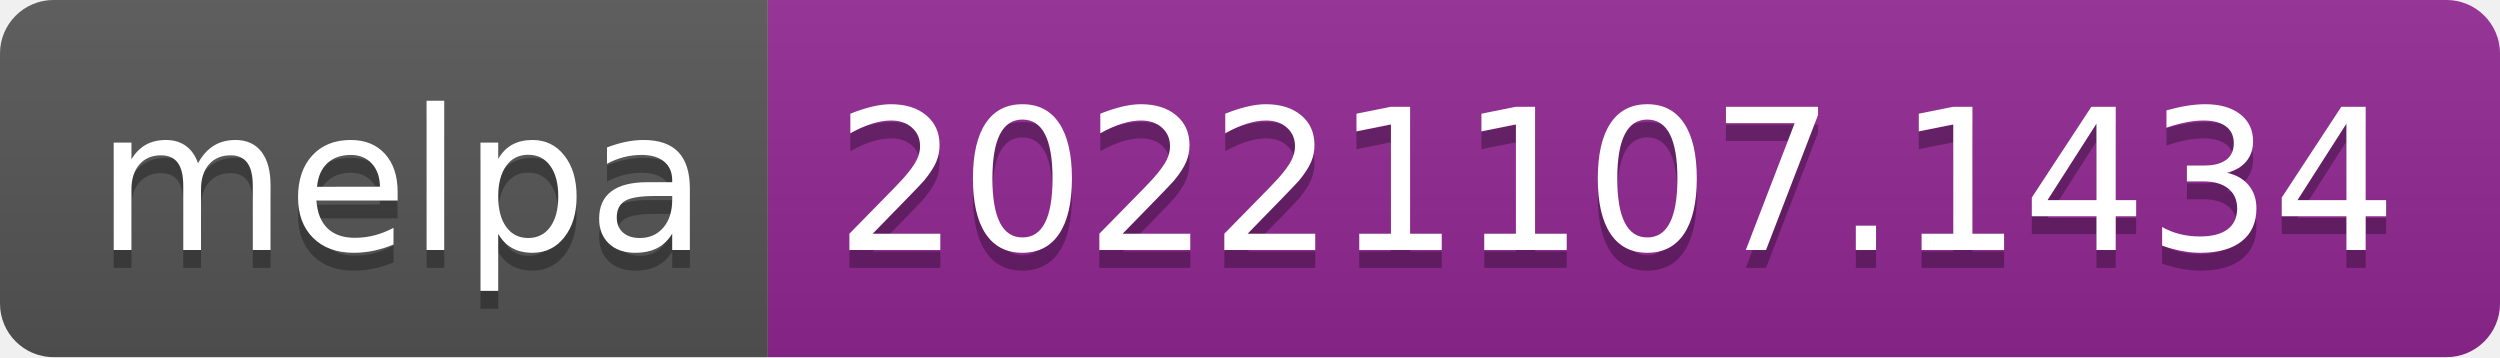
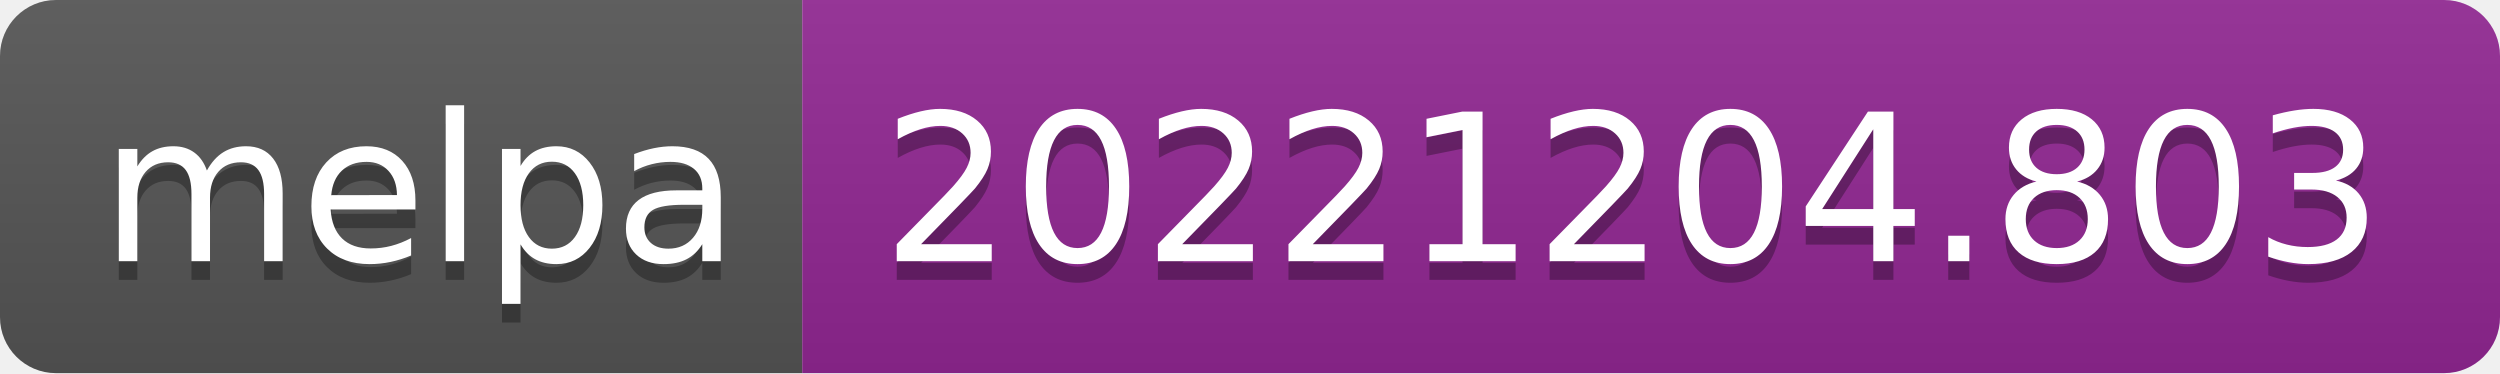
- <svg xmlns="http://www.w3.org/2000/svg" width="140" height="20" role="img" aria-label="melpa: 20221107.1434">
+ <svg xmlns="http://www.w3.org/2000/svg" width="134" height="20" role="img" aria-label="melpa: 20221204.803">
  <linearGradient id="s" x2="0" y2="100%">
    <stop offset="0" stop-color="#bbb" stop-opacity=".1" />
    <stop offset="1" stop-opacity=".1" />
  </linearGradient>
  <clipPath id="r">
-     <rect width="140" height="20" rx="3" fill="#fff" />
+     <rect width="134" height="20" rx="3" fill="#fff" />
  </clipPath>
  <g clip-path="url(#r)">
    <rect width="43" height="20" fill="#555" />
-     <rect x="43" width="97" height="20" fill="#922793" />
-     <rect width="140" height="20" fill="url(#s)" />
+     <rect x="43" width="91" height="20" fill="#922793" />
+     <rect width="134" height="20" fill="url(#s)" />
  </g>
  <g fill="#fff" text-anchor="middle" font-family="Verdana,Geneva,DejaVu Sans,sans-serif" text-rendering="geometricPrecision" font-size="110">
    <text aria-hidden="true" x="225" y="150" fill="#010101" fill-opacity=".3" transform="scale(.1)" textLength="330">melpa</text>
    <text x="225" y="140" transform="scale(.1)" fill="#fff" textLength="330">melpa</text>
-     <text aria-hidden="true" x="905" y="150" fill="#010101" fill-opacity=".3" transform="scale(.1)" textLength="870">20221107.1434</text>
-     <text x="905" y="140" transform="scale(.1)" fill="#fff" textLength="870">20221107.1434</text>
+     <text aria-hidden="true" x="875" y="150" fill="#010101" fill-opacity=".3" transform="scale(.1)" textLength="810">20221204.803</text>
+     <text x="875" y="140" transform="scale(.1)" fill="#fff" textLength="810">20221204.803</text>
  </g>
</svg>
